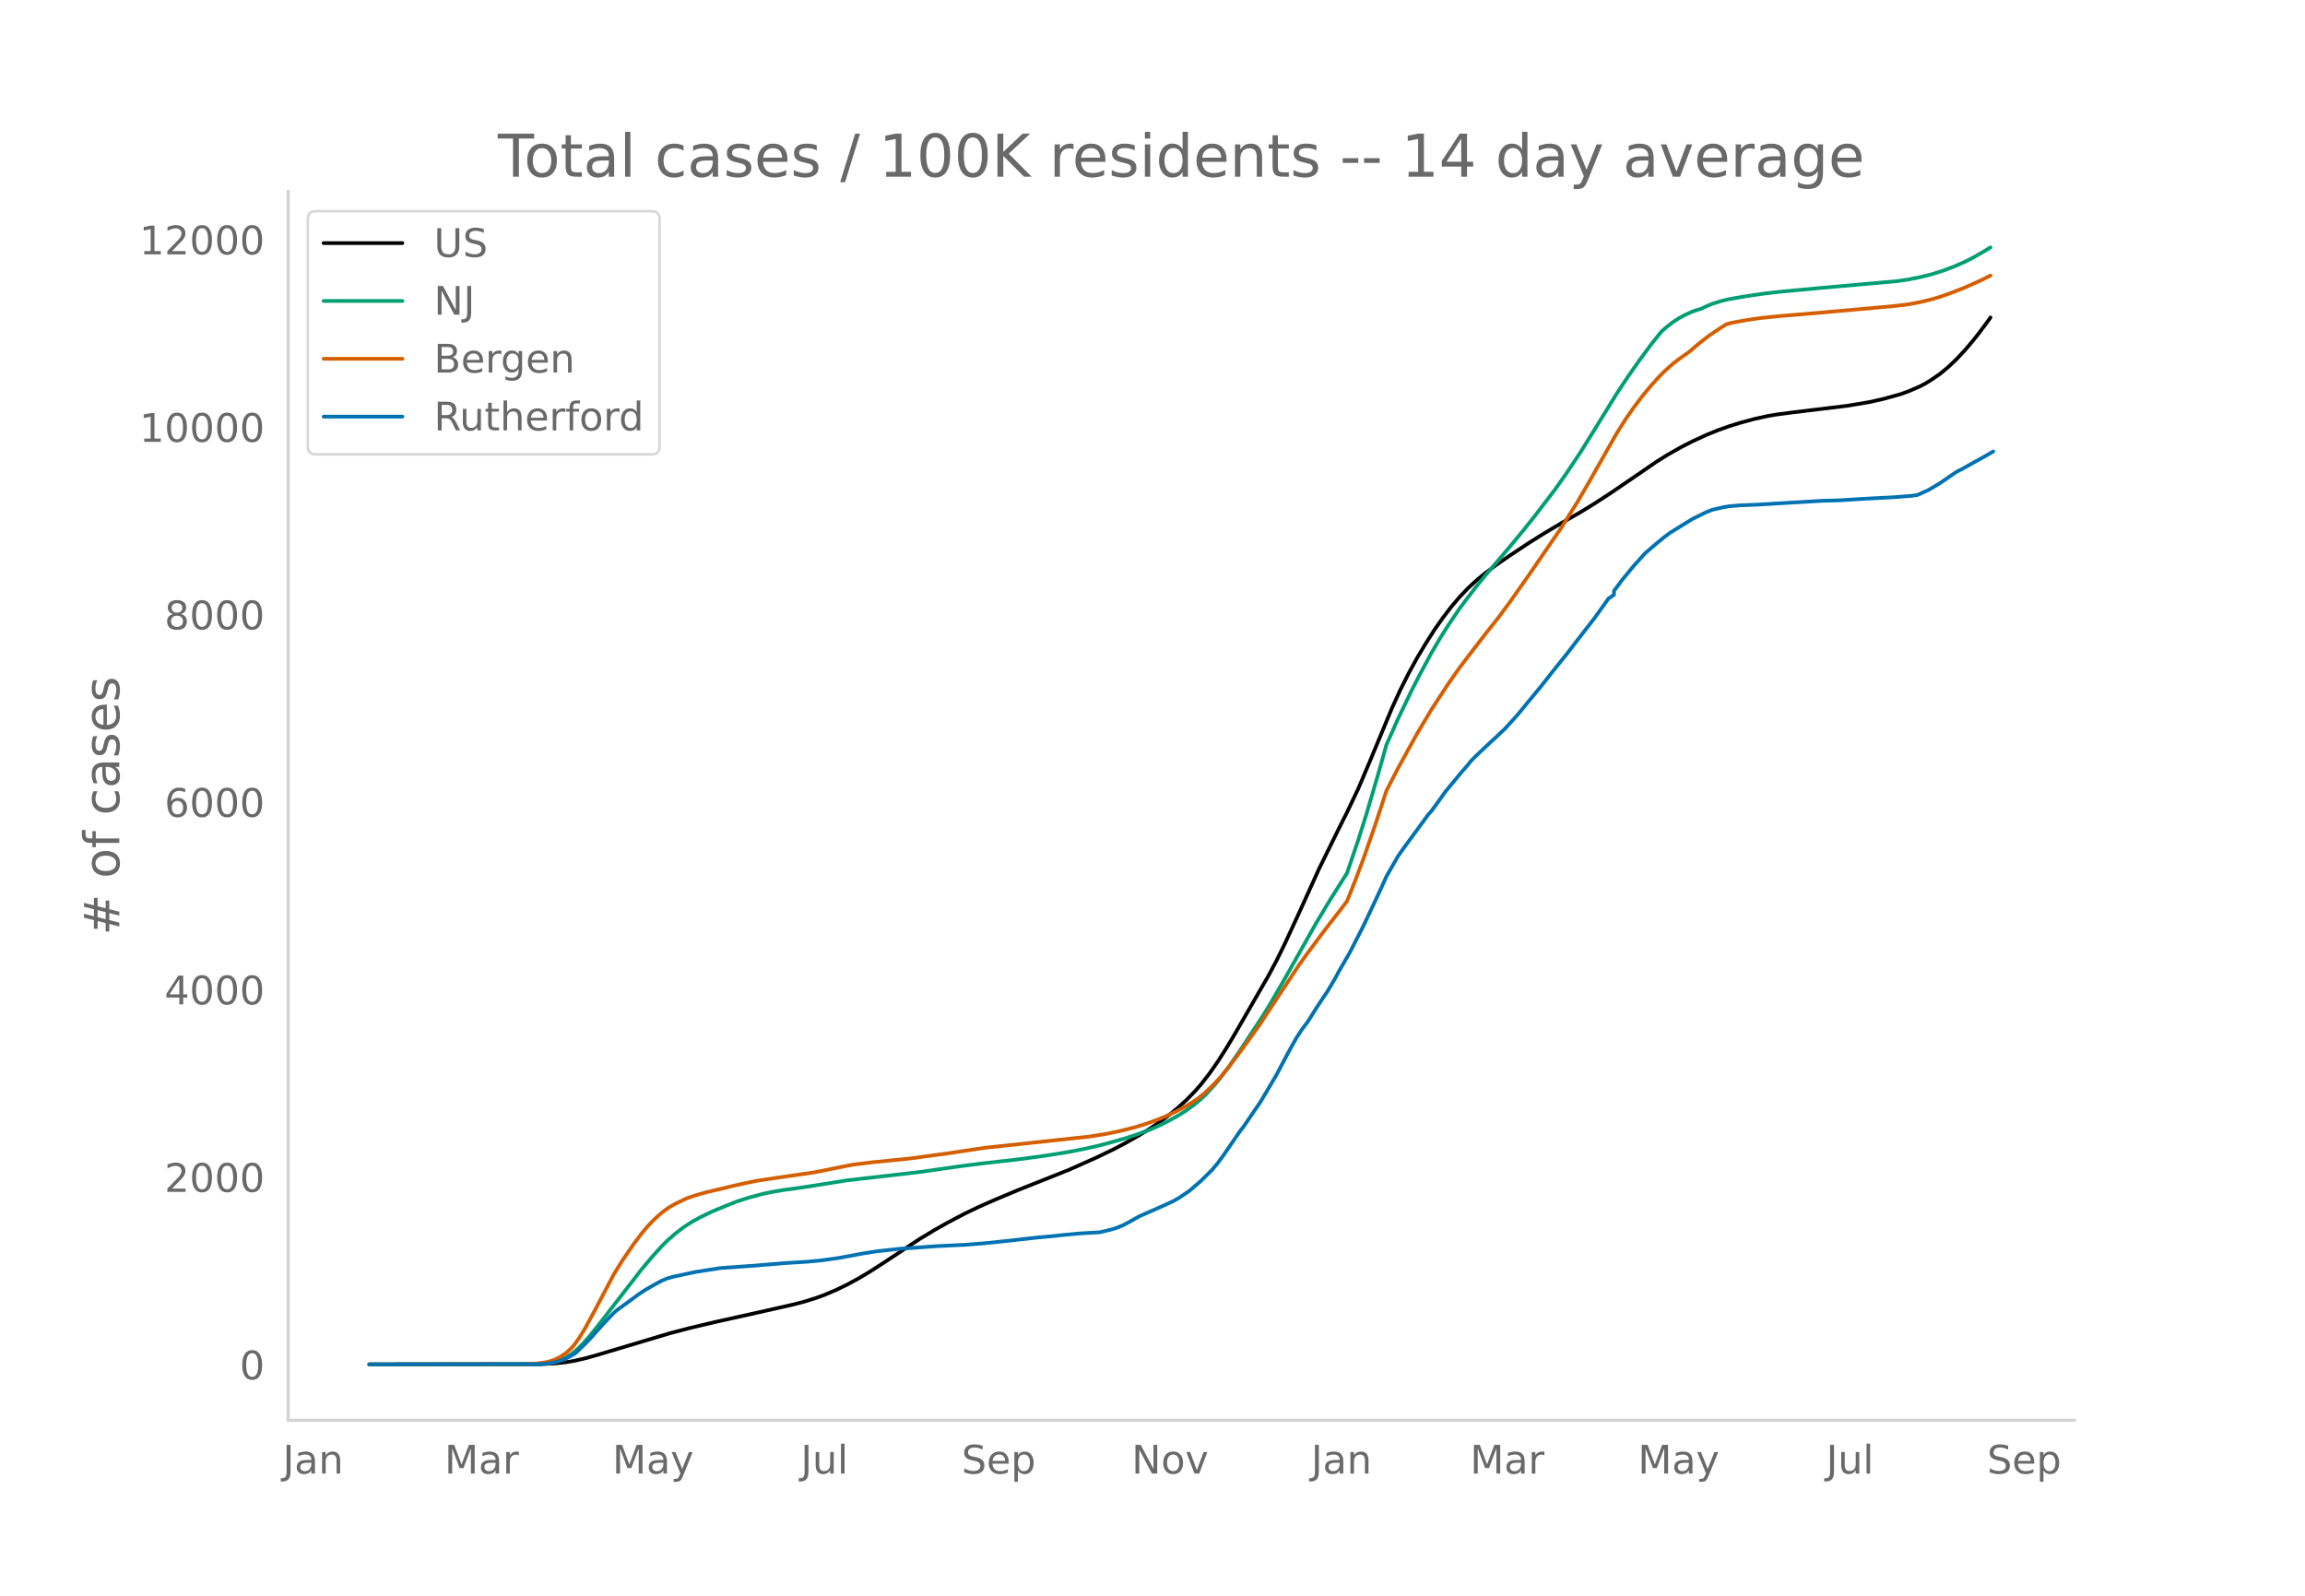
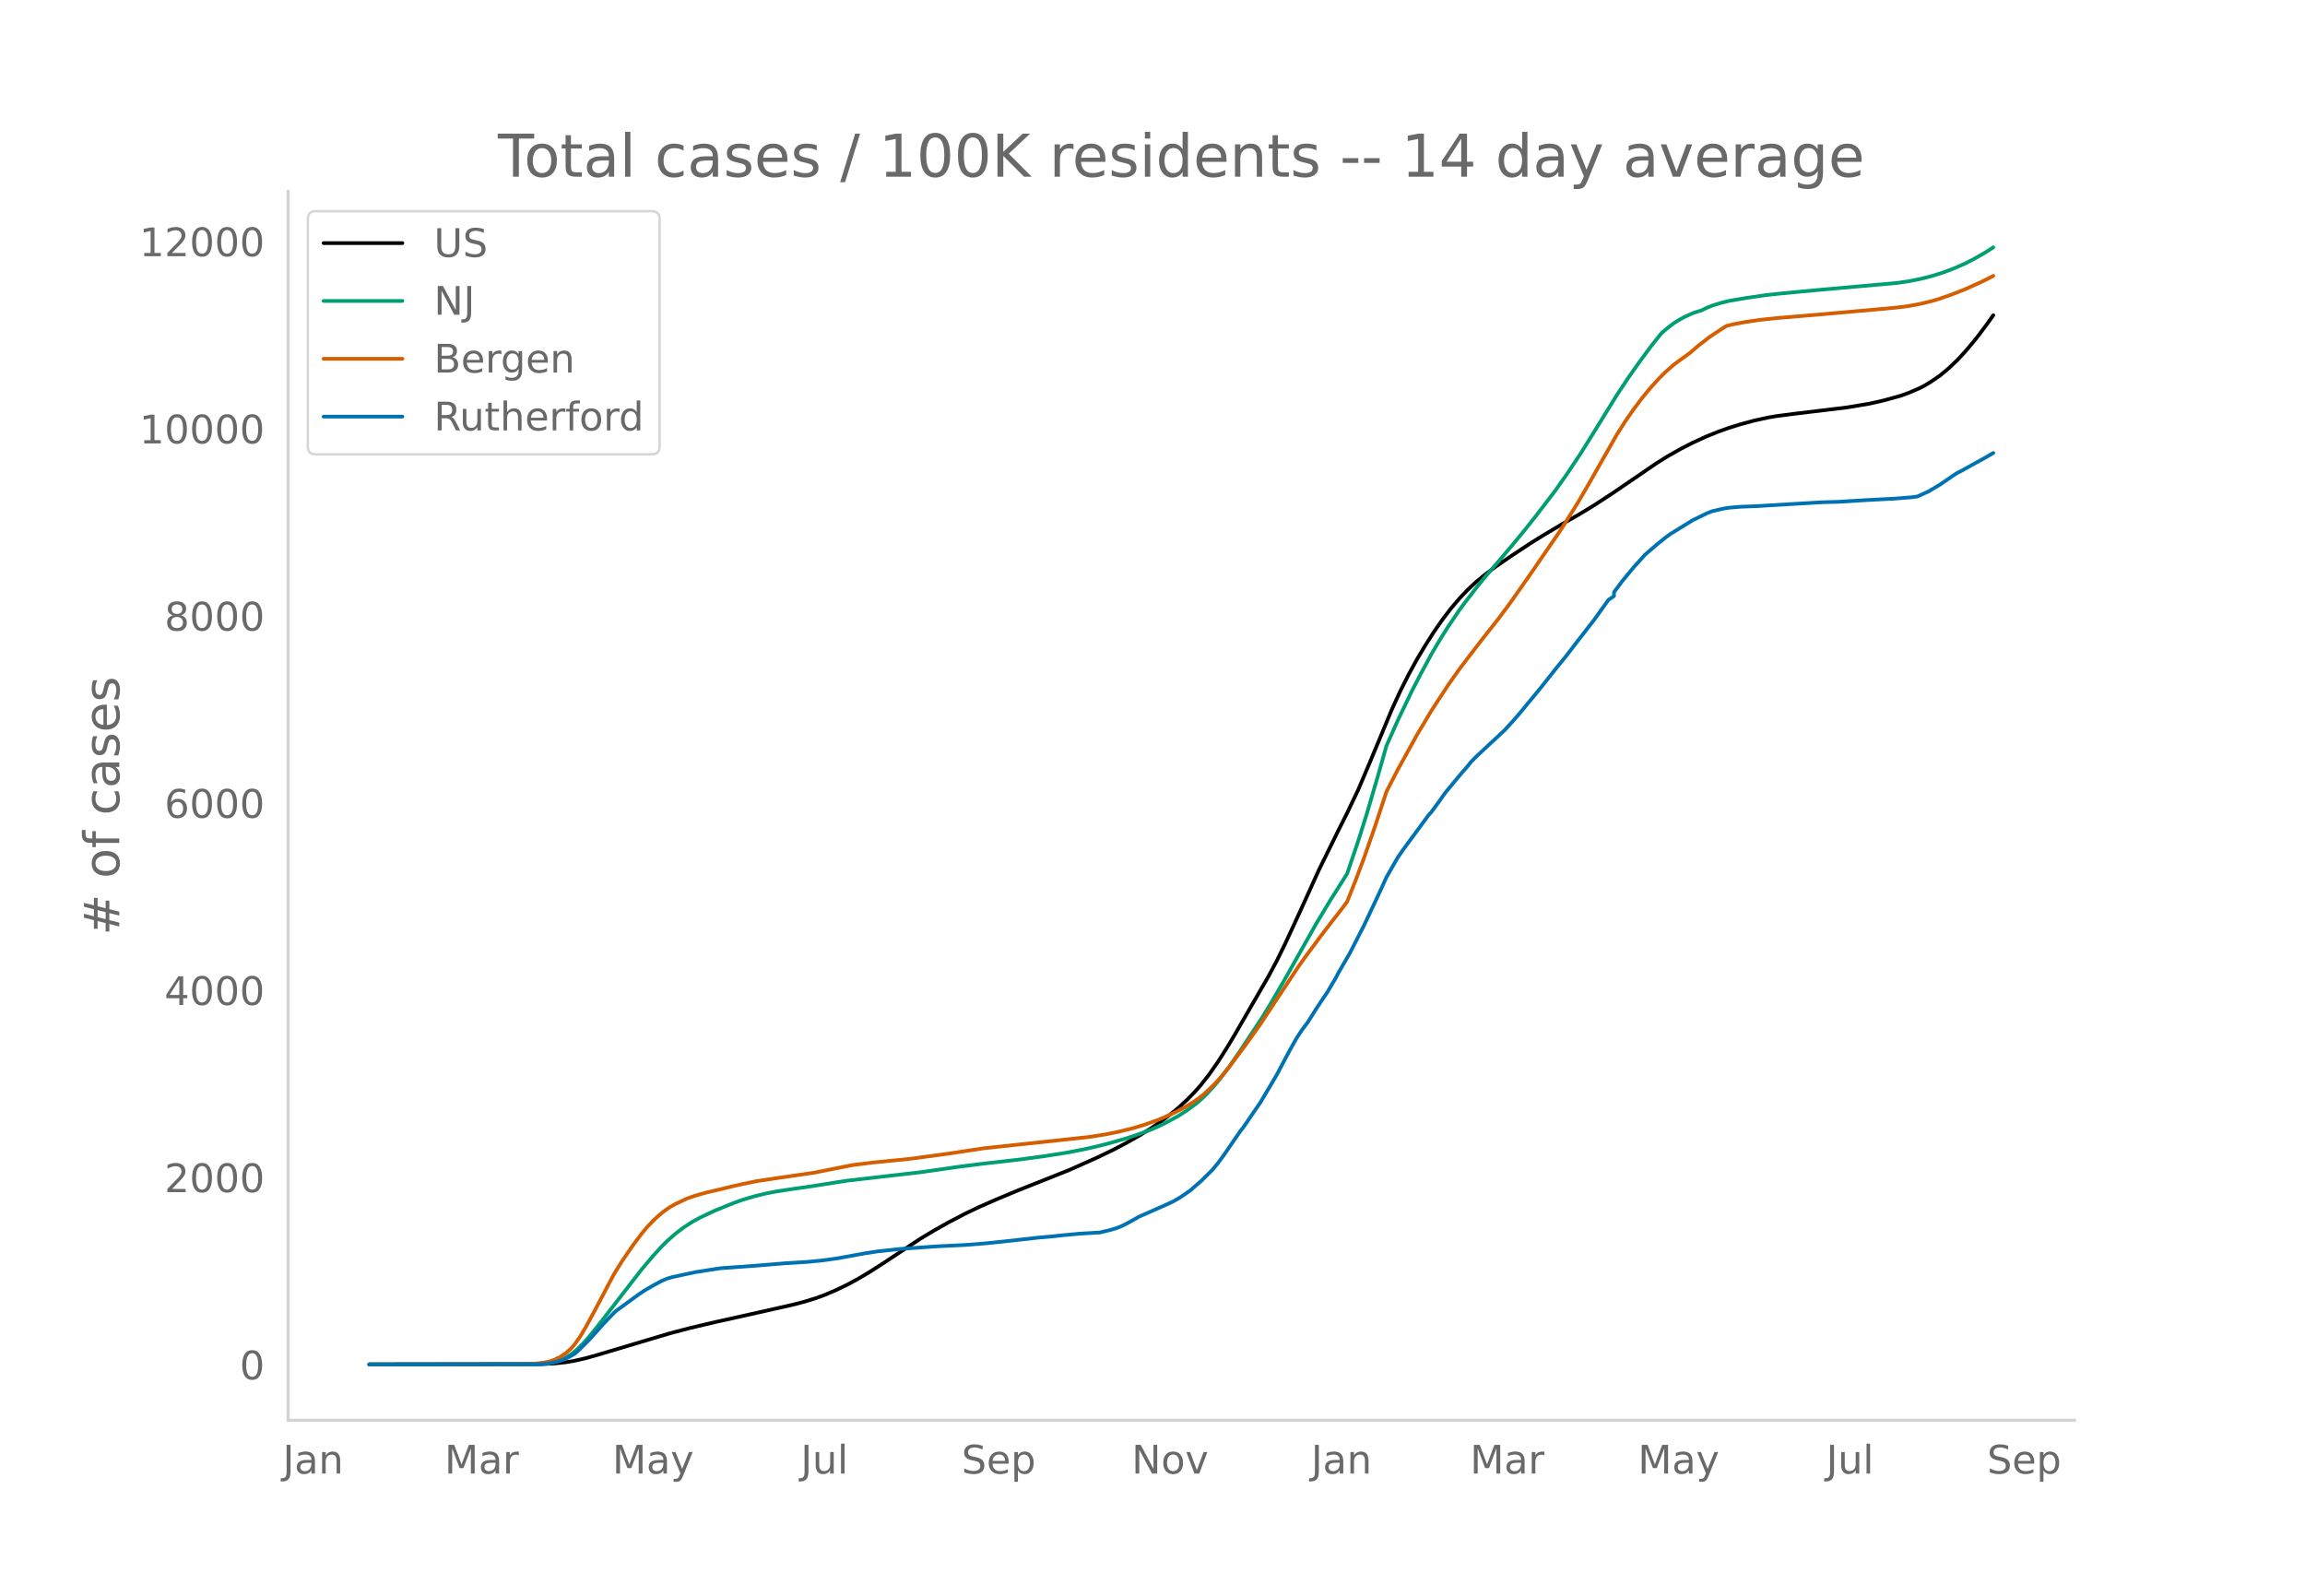
<svg xmlns="http://www.w3.org/2000/svg" xmlns:xlink="http://www.w3.org/1999/xlink" height="864" viewBox="0 0 936 648" width="1248">
  <defs>
    <style>*{stroke-linecap:butt;stroke-linejoin:round}</style>
  </defs>
  <g id="figure_1">
    <path d="M0 648h936V0H0z" style="fill:#fff" id="patch_1" />
    <g id="axes_1">
      <path d="M117 576.72h725.4V77.76H117z" style="fill:none" id="patch_2" />
-       <path clip-path="url(#p4512061732)" d="m149.973 554.04 69.596-.1 5.705-.288 4.563-.498 3.423-.58 4.564-1.047 4.564-1.281 29.664-8.86 7.986-2.103 10.268-2.434 17.114-3.806 14.832-3.35 4.564-1.2 4.564-1.425 3.423-1.248 4.563-1.946 4.564-2.198 4.564-2.468 4.563-2.716 5.705-3.666 14.832-9.81 5.705-3.441 5.704-3.218 6.846-3.592 5.704-2.736 6.846-3.01 9.127-3.823 20.537-8.174 11.41-5.09 6.845-3.307 4.564-2.4 5.704-3.221 4.564-2.839 4.564-3.137 3.422-2.587 3.423-2.817 3.423-3.149 3.423-3.521 2.281-2.613 3.423-4.387 3.423-4.898 3.423-5.374 3.423-5.71 13.69-23.733 3.423-6.413 3.423-6.987 5.705-12.348 7.986-17.636 7.987-16.242 3.423-6.806 4.563-9.598 4.564-10.762 9.127-21.975 3.423-7.447 3.423-6.794 3.423-6.234 3.422-5.704 3.423-5.384 3.423-4.9 3.423-4.487 3.423-4.04 3.422-3.606 3.423-3.167 3.423-2.823 4.564-3.425 5.704-3.93 7.987-5.29 5.704-3.564 7.987-4.745 6.845-3.913 5.705-3.492 6.845-4.459 9.128-6.222 9.127-6.261 4.564-2.868 5.705-3.224 4.563-2.332 5.705-2.615 4.564-1.844 4.563-1.63 4.564-1.415 5.705-1.545 5.704-1.246 3.423-.568 6.846-.897 21.677-2.623 9.128-1.533 5.704-1.292 6.846-1.894 3.423-1.244 4.563-1.982 2.282-1.22 2.282-1.42 3.423-2.348 3.422-2.844 3.423-3.254 3.423-3.671 3.423-4.058 2.282-2.9 3.422-4.602 1.141-1.593h0" style="fill:none;stroke:#000;stroke-linecap:round;stroke-width:1.5" id="line2d_1" />
-       <path clip-path="url(#p4512061732)" d="m149.973 554.04 67.314-.086 3.423-.186 2.282-.246 2.282-.478 2.282-.746 2.281-1.068 2.282-1.429 2.282-1.892 2.282-2.26 2.282-2.565 3.423-4.193 18.254-23.59 4.564-5.399 3.423-3.772 2.282-2.273 3.423-3.014 3.422-2.607 3.423-2.206 3.423-1.86 4.564-2.205 5.704-2.353 4.564-1.797 4.564-1.474 5.704-1.526 3.423-.736 4.564-.78 7.986-1.107 3.423-.522 14.832-2.363 29.664-3.402 15.973-2.296 9.127-1.154 14.832-1.686 10.269-1.384 9.127-1.432 6.846-1.308 5.704-1.28 4.564-1.175 6.846-1.948 4.563-1.48 5.705-2.122 3.423-1.494 3.422-1.698 4.564-2.513 3.423-2.206 3.423-2.517 2.281-1.928 2.282-2.165 3.423-3.762 2.282-2.781 3.423-4.559 4.563-6.62 9.128-13.841 3.423-5.634 5.704-9.833 12.55-22.282 5.705-9.484 6.846-10.841 4.563-13.464 3.423-10.867 4.564-15.556 3.423-12.126 4.563-10.272 5.705-11.9 3.423-6.633 4.563-8.485 3.423-5.833 3.423-5.432 4.564-6.752 2.281-3.075 4.564-5.92 3.423-4.255 5.705-6.626 5.704-6.754 4.564-5.542 4.564-5.746 7.986-10.46 4.564-6.47 5.704-8.548 5.705-9.174 9.127-14.808 4.564-6.896 4.564-6.515 4.563-6.19 3.423-4.325 1.141-1.36 2.282-1.96 2.282-1.763 2.282-1.486 2.282-1.259 3.422-1.55 2.282-.761 1.141-.307 2.282-1.125 2.282-.922 3.423-1.073 3.422-.844 6.846-1.159 7.986-1.171 6.846-.748 14.832-1.387 31.946-2.853 4.564-.688 4.563-.91 4.564-1.137 4.564-1.429 4.563-1.718 4.564-2.005 3.423-1.758 4.563-2.613 2.282-1.432h0" style="fill:none;stroke:#009e73;stroke-linecap:round;stroke-width:1.5" id="line2d_2" />
-       <path clip-path="url(#p4512061732)" d="m149.973 554.04 63.892-.08 3.422-.223 3.423-.413 2.282-.439 2.282-.782 2.282-1.15 2.281-1.53 2.282-2.09 1.141-1.32 2.282-3.246 2.282-3.817 3.423-6.305 7.986-15.147 3.423-5.544 4.564-6.644 3.422-4.541 2.282-2.75 2.282-2.382 2.282-2.146 2.282-1.86 2.282-1.573 2.282-1.287 4.563-2.168 3.423-1.198 4.564-1.287 5.704-1.322 4.564-1.123 4.564-1.03 5.704-1.174 7.987-1.2 14.832-2.148 15.973-3.173 7.986-.986 14.832-1.476 15.973-2.158 14.832-2.242 42.214-4.522 6.846-1.069 5.705-1.173 5.704-1.423 4.564-1.386 4.564-1.622 3.422-1.37 4.564-2.118 3.423-1.787 3.423-2.077 2.282-1.563 2.281-1.828 2.282-2.088 2.282-2.242 2.282-2.525 3.423-4.168 6.845-9.218 5.705-8.003 5.705-8.696 10.268-15.524 3.423-4.726 5.704-7.69 3.423-4.47 4.564-5.876 2.282-3.048 3.422-8.585 3.423-9.16 4.564-13.105 4.564-13.911 4.563-8.9 7.987-14.466 5.704-9.586 6.846-10.475 4.564-6.498 3.422-4.508 6.846-8.907 5.705-7.224 4.563-6.15 7.987-11.39 12.55-18.297 6.845-10.904 4.564-7.864 11.41-20.071 3.422-5.416 3.423-4.936 3.423-4.55 3.422-4.157 3.423-3.794 2.282-2.29 3.423-3.057 2.282-1.74 4.563-3.283 3.423-2.951 4.564-3.542 4.564-3.056 2.281-1.447 2.282-.586 5.705-1.063 5.705-.841 7.986-.824 14.832-1.237 14.832-1.32 10.268-.91 7.987-.752 4.564-.593 4.563-.856 4.564-1.098 3.423-1.024 4.563-1.605 5.705-2.229 6.846-3.104 3.422-1.728h0" style="fill:none;stroke:#d55e00;stroke-linecap:round;stroke-width:1.5" id="line2d_3" />
-       <path clip-path="url(#p4512061732)" d="m149.973 554.04 68.455-.09 3.423-.177 2.282-.357 2.282-.52 2.282-.698 2.281-1.115 2.282-1.307 1.141-.936 3.423-3.373 2.282-2.377 4.563-5.14 4.564-4.814 1.141-1.01 9.128-6.656 2.281-1.516 3.423-2.005 3.423-1.843 2.282-.965 2.282-.654 9.127-1.976 10.268-1.59 13.691-.98 12.55-1.04 9.128-.565 5.705-.55 6.845-.95 10.268-1.902 5.705-.877 9.128-.98 14.832-1.055 11.409-.55 7.986-.624 7.987-.832 13.69-1.53 5.705-.505 4.564-.49 6.846-.64 7.986-.46 4.564-1.1 2.282-.712 2.282-.907 2.281-1.173 4.564-2.57 10.268-4.532 3.423-1.575 2.282-1.293 2.282-1.5 2.282-1.575 4.563-3.952 4.564-4.517 2.282-2.748 2.282-3.105 6.845-9.97 1.141-1.41 4.564-6.701 2.282-3.299 3.423-5.75 3.422-5.808 4.564-8.662 3.423-6.15 2.282-3.463 2.282-3.03 3.422-5.438 2.282-3.492 2.282-3.357 3.423-5.81 1.14-2.198 4.564-7.874 5.705-11.173 4.564-9.687 2.282-4.903 2.282-5.051 4.563-7.993 2.282-3.298 10.268-13.996 1.141-1.263 3.423-4.68 2.282-3.238 6.845-8.246 2.282-2.585 1.141-1.5 2.282-2.304 5.705-5.363 2.282-2.065 2.281-2.184 1.141-1.04 3.423-3.744 2.282-2.6 9.127-11.084 3.423-4.338 3.423-4.323 3.423-4.205 4.563-5.958 6.846-8.81 5.705-7.993 2.281-1.575v-1.59l3.423-4.575 4.564-5.542 4.564-5.066 4.563-3.952 3.423-2.793 2.282-1.694 9.127-5.631 5.705-2.793 2.282-.892 4.563-1.054 2.282-.357 4.564-.386 6.846-.268 12.55-.757 13.69-.803 6.846-.193 11.41-.698 3.422-.178 7.987-.416 6.845-.55 2.282-.327 4.564-2.08 4.564-2.719 5.704-3.922 1.141-.743 2.282-1.159 3.423-1.931 5.704-3.15 3.423-1.976h0" style="fill:none;stroke:#0072b2;stroke-linecap:round;stroke-width:1.5" id="line2d_4" />
+       <path clip-path="url(#pabc400eb26)" d="m149.973 554.04 69.596-.1 5.705-.287 4.563-.498 3.423-.578 4.564-1.046 4.564-1.279 29.664-8.844 7.986-2.1 10.268-2.43 17.114-3.8 14.832-3.345 4.564-1.197 4.564-1.423 3.423-1.246 4.563-1.942 4.564-2.195 4.564-2.464 4.563-2.711 5.705-3.66 14.832-9.793 5.705-3.436 5.704-3.213 6.846-3.586 5.704-2.73 6.846-3.007 9.127-3.816 20.537-8.16 11.41-5.082 6.845-3.3 4.564-2.398 5.704-3.215 4.564-2.833 4.564-3.133 3.422-2.582 3.423-2.812 3.423-3.144 3.423-3.516 2.281-2.608 3.423-4.38 3.423-4.89 3.423-5.364 3.423-5.701 13.69-23.694 3.423-6.402 3.423-6.975 5.705-12.327 7.986-17.607 7.987-16.215 3.423-6.794 4.563-9.582 4.564-10.744 9.127-21.939 3.423-7.434 3.423-6.783 3.423-6.223 3.422-5.695 3.423-5.374 3.423-4.892 3.423-4.48 3.423-4.033 3.422-3.6 3.423-3.162 3.423-2.818 4.564-3.42 5.704-3.924 7.987-5.28 5.704-3.559 7.987-4.736 6.845-3.907 5.705-3.486 6.845-4.451 9.128-6.212 9.127-6.251 4.564-2.862 5.705-3.22 4.563-2.327 5.705-2.611 4.564-1.841 4.563-1.628 4.564-1.411 5.705-1.543 5.704-1.244 3.423-.567 6.846-.896 21.677-2.619 9.128-1.53 5.704-1.29 6.846-1.89 3.423-1.243 4.563-1.978 2.282-1.218 2.282-1.418 3.423-2.344 3.422-2.84 3.423-3.248 3.423-3.664 3.423-4.052 2.282-2.895 3.422-4.594 2.282-3.217h0" style="fill:none;stroke:#000;stroke-linecap:round;stroke-width:1.5" id="line2d_1" />
+       <path clip-path="url(#pabc400eb26)" d="m149.973 554.04 67.314-.086 3.423-.186 2.282-.245 2.282-.478 2.282-.744 2.281-1.066 2.282-1.427 2.282-1.888 2.282-2.257 2.282-2.56 3.423-4.186 18.254-23.552 4.564-5.39 3.423-3.765 2.282-2.269 3.423-3.01 3.422-2.601 3.423-2.203 3.423-1.856 5.704-2.692 7.987-3.222 3.423-1.208 4.563-1.349 4.564-1.136 4.564-.879 5.704-.869 9.128-1.312 13.69-2.172 29.665-3.397 15.973-2.291 9.127-1.152 14.832-1.684 10.269-1.382 9.127-1.43 6.846-1.305 5.704-1.278 4.564-1.173 6.846-1.944 4.563-1.477 5.705-2.12 3.423-1.491 3.422-1.695 4.564-2.509 3.423-2.202 3.423-2.514 2.281-1.924 2.282-2.161 3.423-3.756 2.282-2.777 3.423-4.55 4.563-6.61 9.128-13.818 3.423-5.624 5.704-9.817 12.55-22.245 5.705-9.468 6.846-10.823 4.563-13.441 3.423-10.848 4.564-15.531 3.423-12.105 4.563-10.255 5.705-11.88 3.423-6.623 4.563-8.47 3.423-5.823 3.423-5.423 4.564-6.741 2.281-3.07 4.564-5.91 3.423-4.248 5.705-6.615 5.704-6.743 4.564-5.532 4.564-5.737 7.986-10.442 4.564-6.46 5.704-8.534 5.705-9.158 9.127-14.783 4.564-6.885 4.564-6.504 4.563-6.18 3.423-4.317 1.141-1.357 2.282-1.957 2.282-1.76 2.282-1.484 2.282-1.257 3.422-1.548 2.282-.76 1.141-.305 2.282-1.124 2.282-.92 3.423-1.072 3.422-.842 6.846-1.157 7.986-1.17 6.846-.746 14.832-1.384 31.946-2.849 4.564-.687 4.563-.907 4.564-1.136 4.564-1.427 4.563-1.715 4.564-2.001 3.423-1.755 4.563-2.61 3.423-2.187h0" style="fill:none;stroke:#009e73;stroke-linecap:round;stroke-width:1.5" id="line2d_2" />
+       <path clip-path="url(#pabc400eb26)" d="m149.973 554.04 63.892-.08 3.422-.223 3.423-.412 2.282-.438 2.282-.78 2.282-1.149 2.281-1.528 2.282-2.086 1.141-1.317 2.282-3.24 2.282-3.811 3.423-6.295 7.986-15.122 3.423-5.535 4.564-6.632 3.422-4.534 2.282-2.745 2.282-2.378 2.282-2.143 2.282-1.856 2.282-1.571 2.282-1.285 4.563-2.164 3.423-1.196 4.564-1.285 5.704-1.32 4.564-1.121 4.564-1.028 5.704-1.172 7.987-1.198 14.832-2.145 15.973-3.168 7.986-.984 14.832-1.473 15.973-2.155 14.832-2.238 42.214-4.514 6.846-1.067 5.705-1.171 5.704-1.421 4.564-1.384 4.564-1.619 3.422-1.369 4.564-2.113 3.423-1.784 3.423-2.074 2.282-1.56 2.281-1.825 2.282-2.084 2.282-2.239 2.282-2.52 3.423-4.162 6.845-9.203 5.705-7.99 5.705-8.681 10.268-15.498 3.423-4.718 5.704-7.676 3.423-4.463 4.564-5.867 2.282-3.043 3.422-8.57 3.423-9.144 4.564-13.084 4.564-13.888 4.563-8.884 7.987-14.443 5.704-9.57 6.846-10.457 4.564-6.487 3.422-4.5 6.846-8.893 5.705-7.211 4.563-6.14 7.987-11.372 12.55-18.266 6.845-10.886 4.564-7.85 11.41-20.038 3.422-5.407 3.423-4.928 3.423-4.541 3.422-4.151 3.423-3.788 2.282-2.286 3.423-3.052 2.282-1.737 4.563-3.277 3.423-2.947 4.564-3.536 4.564-3.05 2.281-1.445 2.282-.585 5.705-1.061 5.705-.84 7.986-.822 14.832-1.236 14.832-1.318 10.268-.908 7.987-.75 4.564-.592 4.563-.855 4.564-1.096 3.423-1.022 4.563-1.603 5.705-2.225 6.846-3.099 3.422-1.725 1.141-.624h0" style="fill:none;stroke:#d55e00;stroke-linecap:round;stroke-width:1.5" id="line2d_3" />
+       <path clip-path="url(#pabc400eb26)" d="m149.973 554.04 68.455-.089 3.423-.178 2.282-.356 2.282-.52 2.282-.696 2.281-1.113 2.282-1.305 1.141-.934 3.423-3.367 2.282-2.373 4.563-5.132 4.564-4.806 1.141-1.009 9.128-6.644 2.281-1.513 3.423-2.003 3.423-1.839 2.282-.964 2.282-.653 9.127-1.972 10.268-1.587 13.691-.98 12.55-1.038 9.128-.563 5.705-.549 6.845-.95 10.268-1.898 5.705-.875 9.128-.979 14.832-1.053 11.409-.549 7.986-.623 7.987-.83 13.69-1.528 5.705-.504 4.564-.49 6.846-.637 7.986-.46 4.564-1.098 2.282-.712 2.282-.905 2.281-1.171 4.564-2.566 10.268-4.524 3.423-1.572 2.282-1.29 2.282-1.499 2.282-1.572 4.563-3.945 4.564-4.51 2.282-2.743 2.282-3.1 6.845-9.953 1.141-1.409 4.564-6.69 2.282-3.292 3.423-5.74 3.422-5.8 4.564-8.647 3.423-6.14 2.282-3.456 2.282-3.026 3.422-5.428 2.282-3.486 2.282-3.352 3.423-5.8 1.14-2.195 4.564-7.86 5.705-11.155 4.564-9.67 2.282-4.895 2.282-5.043 4.563-7.98 2.282-3.292 10.268-13.972 1.141-1.261 3.423-4.672 2.282-3.234 6.845-8.232 2.282-2.58 1.141-1.499 2.282-2.299 5.705-5.354 2.282-2.062 2.281-2.18 1.141-1.038 3.423-3.738 2.282-2.596 9.127-11.064 3.423-4.331 3.423-4.317 3.423-4.197 4.563-5.948 6.846-8.795 5.705-7.98 2.281-1.572v-1.587l3.423-4.569 4.564-5.532 4.564-5.058 4.563-3.945 3.423-2.789 2.282-1.69 9.127-5.622 5.705-2.789 2.282-.89 4.563-1.053 2.282-.356 4.564-.385 6.846-.267 12.55-.757 13.69-.8 6.846-.193 11.41-.698 3.422-.178 7.987-.415 6.845-.549 2.282-.326 4.564-2.076 4.564-2.715 5.704-3.916 1.141-.741 2.282-1.157 3.423-1.928 5.704-3.145 3.423-1.972h0" style="fill:none;stroke:#0072b2;stroke-linecap:round;stroke-width:1.5" id="line2d_4" />
      <path d="M117 576.72V77.76" style="fill:none;stroke:#d3d3d3;stroke-linecap:square;stroke-linejoin:miter;stroke-width:1.25" id="patch_3" />
      <path d="M117 576.72h725.4" style="fill:none;stroke:#d3d3d3;stroke-linecap:square;stroke-linejoin:miter;stroke-width:1.25" id="patch_4" />
      <g id="matplotlib.axis_1">
        <g id="xtick_1">
          <g style="fill:#696969" transform="matrix(.16 0 0 -.16 114.822 598.378)" id="text_1">
            <defs>
              <path d="M9.813 72.906h9.859V5.078q0-13.187-5-19.14-5-5.954-16.094-5.954h-3.75v8.297h3.078q6.531 0 9.219 3.672Q9.813-4.39 9.813 5.078z" id="DejaVuSans-74" />
              <path d="M34.281 27.484q-10.89 0-15.093-2.484-4.204-2.484-4.204-8.5 0-4.781 3.157-7.594 3.156-2.797 8.562-2.797 7.485 0 12 5.297 4.516 5.297 4.516 14.078v2zm17.922 3.72V0H43.22v8.297Q40.14 3.328 35.547.953q-4.594-2.375-11.234-2.375-8.391 0-13.36 4.719Q6 8.016 6 15.922q0 9.219 6.172 13.906 6.187 4.688 18.437 4.688h12.61v.89q0 6.203-4.078 9.594-4.078 3.39-11.453 3.39-4.688 0-9.141-1.124-4.438-1.125-8.531-3.375v8.312q4.921 1.906 9.562 2.844 4.64.953 9.031.953 11.875 0 17.735-6.156 5.86-6.14 5.86-18.64z" id="DejaVuSans-97" />
              <path d="M54.89 33.016V0h-8.984v32.719q0 7.765-3.031 11.61-3.031 3.858-9.078 3.858-7.281 0-11.484-4.64-4.204-4.625-4.204-12.64V0H9.08v54.688h9.03v-8.5q3.235 4.937 7.594 7.374Q30.078 56 35.797 56q9.422 0 14.25-5.828 4.844-5.828 4.844-17.156z" id="DejaVuSans-110" />
            </defs>
            <use xlink:href="#DejaVuSans-74" />
            <use x="29.492" xlink:href="#DejaVuSans-97" />
            <use x="90.771" xlink:href="#DejaVuSans-110" />
          </g>
        </g>
        <g id="xtick_2">
          <g style="fill:#696969" transform="matrix(.16 0 0 -.16 180.516 598.378)" id="text_2">
            <defs>
              <path d="M9.813 72.906h14.703l18.593-49.61 18.703 49.61h14.704V0H66.89v64.016l-18.797-50h-9.907l-18.796 50V0H9.813z" id="DejaVuSans-77" />
              <path d="M41.11 46.297q-1.516.875-3.297 1.281Q36.03 48 33.89 48q-7.625 0-11.703-4.953-4.079-4.953-4.079-14.234V0H9.08v54.688h9.03v-8.5q2.844 4.984 7.375 7.39Q30.031 56 36.531 56q.922 0 2.047-.125 1.125-.11 2.484-.36z" id="DejaVuSans-114" />
            </defs>
            <use xlink:href="#DejaVuSans-77" />
            <use x="86.279" xlink:href="#DejaVuSans-97" />
            <use x="147.559" xlink:href="#DejaVuSans-114" />
          </g>
        </g>
        <g id="xtick_3">
          <g style="fill:#696969" transform="matrix(.16 0 0 -.16 248.666 598.378)" id="text_3">
            <defs>
              <path d="M32.172-5.078q-3.797-9.766-7.422-12.735-3.61-2.984-9.656-2.984H7.906v7.516h5.282q3.703 0 5.75 1.765Q21-9.766 23.483-3.219l1.61 4.094-22.11 53.813H12.5l17.094-42.766 17.093 42.766h9.516z" id="DejaVuSans-121" />
            </defs>
            <use xlink:href="#DejaVuSans-77" />
            <use x="86.279" xlink:href="#DejaVuSans-97" />
            <use x="147.559" xlink:href="#DejaVuSans-121" />
          </g>
        </g>
        <g id="xtick_4">
          <g style="fill:#696969" transform="matrix(.16 0 0 -.16 325.15 598.378)" id="text_4">
            <defs>
              <path d="M8.5 21.578v33.11h8.984V21.922q0-7.766 3.016-11.656 3.031-3.875 9.094-3.875 7.265 0 11.484 4.64 4.234 4.64 4.234 12.656v31h8.985V0h-8.984v8.406Q42.047 3.422 37.718 1q-4.313-2.422-10.032-2.422-9.421 0-14.312 5.86Q8.5 10.296 8.5 21.578zM31.11 56z" id="DejaVuSans-117" />
              <path d="M9.422 75.984h8.984V0H9.422z" id="DejaVuSans-108" />
            </defs>
            <use xlink:href="#DejaVuSans-74" />
            <use x="29.492" xlink:href="#DejaVuSans-117" />
            <use x="92.871" xlink:href="#DejaVuSans-108" />
          </g>
        </g>
        <g id="xtick_5">
          <g style="fill:#696969" transform="matrix(.16 0 0 -.16 390.46 598.378)" id="text_5">
            <defs>
              <path d="M53.516 70.516V60.89q-5.61 2.687-10.594 4-4.984 1.328-9.625 1.328-8.047 0-12.422-3.125t-4.375-8.89q0-4.845 2.906-7.313 2.907-2.453 11.016-3.97l5.953-1.218q11.031-2.11 16.281-7.406 5.25-5.297 5.25-14.172 0-10.61-7.11-16.078-7.093-5.469-20.812-5.469-5.172 0-11.015 1.172Q13.14.922 6.89 3.219v10.156q6-3.36 11.765-5.078 5.766-1.703 11.328-1.703 8.438 0 13.032 3.312 4.593 3.328 4.593 9.485 0 5.359-3.297 8.39-3.296 3.032-10.812 4.547L27.484 33.5q-11.03 2.188-15.968 6.875-4.922 4.688-4.922 13.047 0 9.672 6.812 15.234 6.813 5.563 18.766 5.563 5.14 0 10.453-.938 5.328-.922 10.89-2.765z" id="DejaVuSans-83" />
              <path d="M56.203 29.594v-4.39H14.891q.593-9.282 5.593-14.142 5-4.859 13.938-4.859 5.172 0 10.031 1.266 4.86 1.265 9.656 3.812v-8.5Q49.266.734 44.187-.344 39.11-1.422 33.892-1.422q-13.094 0-20.735 7.61-7.64 7.625-7.64 20.625 0 13.421 7.25 21.296Q20.016 56 32.328 56q11.031 0 17.453-7.11 6.422-7.093 6.422-19.296zm-8.984 2.64q-.094 7.36-4.125 11.75-4.032 4.407-10.672 4.407-7.516 0-12.031-4.25-4.516-4.25-5.203-11.97z" id="DejaVuSans-101" />
              <path d="M18.11 8.203v-29H9.077v75.484h9.031v-8.296q2.844 4.875 7.157 7.234Q29.594 56 35.594 56q9.968 0 16.187-7.906 6.235-7.907 6.235-20.797T51.78 6.484q-6.218-7.906-16.187-7.906-6 0-10.328 2.375-4.313 2.375-7.157 7.25zm30.578 19.094q0 9.906-4.079 15.547-4.078 5.64-11.203 5.64-7.14 0-11.218-5.64-4.079-5.64-4.079-15.547 0-9.906 4.078-15.547 4.079-5.64 11.22-5.64 7.124 0 11.202 5.64t4.078 15.547z" id="DejaVuSans-112" />
            </defs>
            <use xlink:href="#DejaVuSans-83" />
            <use x="63.477" xlink:href="#DejaVuSans-101" />
            <use x="125" xlink:href="#DejaVuSans-112" />
          </g>
        </g>
        <g id="xtick_6">
          <g style="fill:#696969" transform="matrix(.16 0 0 -.16 459.521 598.378)" id="text_6">
            <defs>
              <path d="M9.813 72.906h13.28l32.329-60.984v60.984h9.562V0h-13.28L19.39 60.984V0H9.813z" id="DejaVuSans-78" />
              <path d="M30.61 48.39q-7.22 0-11.422-5.64-4.204-5.64-4.204-15.453 0-9.813 4.172-15.453 4.188-5.64 11.453-5.64 7.188 0 11.375 5.655 4.203 5.672 4.203 15.438 0 9.719-4.203 15.406-4.187 5.688-11.375 5.688zm0 7.61q11.718 0 18.406-7.625 6.703-7.61 6.703-21.078 0-13.422-6.703-21.078-6.688-7.64-18.407-7.64-11.765 0-18.437 7.64-6.656 7.656-6.656 21.078 0 13.469 6.656 21.078Q18.844 56 30.609 56z" id="DejaVuSans-111" />
              <path d="M2.984 54.688H12.5L29.594 8.797l17.093 45.89h9.516L35.687 0H23.485z" id="DejaVuSans-118" />
            </defs>
            <use xlink:href="#DejaVuSans-78" />
            <use x="74.805" xlink:href="#DejaVuSans-111" />
            <use x="135.986" xlink:href="#DejaVuSans-118" />
          </g>
        </g>
        <g id="xtick_7">
          <g style="fill:#696969" transform="matrix(.16 0 0 -.16 532.4 598.378)" id="text_7">
            <use xlink:href="#DejaVuSans-74" />
            <use x="29.492" xlink:href="#DejaVuSans-97" />
            <use x="90.771" xlink:href="#DejaVuSans-110" />
          </g>
        </g>
        <g id="xtick_8">
          <g style="fill:#696969" transform="matrix(.16 0 0 -.16 596.954 598.378)" id="text_8">
            <use xlink:href="#DejaVuSans-77" />
            <use x="86.279" xlink:href="#DejaVuSans-97" />
            <use x="147.559" xlink:href="#DejaVuSans-114" />
          </g>
        </g>
        <g id="xtick_9">
          <g style="fill:#696969" transform="matrix(.16 0 0 -.16 665.104 598.378)" id="text_9">
            <use xlink:href="#DejaVuSans-77" />
            <use x="86.279" xlink:href="#DejaVuSans-97" />
            <use x="147.559" xlink:href="#DejaVuSans-121" />
          </g>
        </g>
        <g id="xtick_10">
          <g style="fill:#696969" transform="matrix(.16 0 0 -.16 741.588 598.378)" id="text_10">
            <use xlink:href="#DejaVuSans-74" />
            <use x="29.492" xlink:href="#DejaVuSans-117" />
            <use x="92.871" xlink:href="#DejaVuSans-108" />
          </g>
        </g>
        <g id="xtick_11">
          <g style="fill:#696969" transform="matrix(.16 0 0 -.16 806.897 598.378)" id="text_11">
            <use xlink:href="#DejaVuSans-83" />
            <use x="63.477" xlink:href="#DejaVuSans-101" />
            <use x="125" xlink:href="#DejaVuSans-112" />
          </g>
        </g>
      </g>
      <g id="matplotlib.axis_2">
        <g id="ytick_1">
          <g style="fill:#696969" transform="matrix(.16 0 0 -.16 97.32 560.119)" id="text_12">
            <defs>
              <path d="M31.781 66.406q-7.61 0-11.453-7.5Q16.5 51.422 16.5 36.375q0-14.984 3.828-22.484 3.844-7.5 11.453-7.5 7.672 0 11.5 7.5 3.844 7.5 3.844 22.484 0 15.047-3.844 22.531-3.828 7.5-11.5 7.5zm0 7.813q12.266 0 18.735-9.703 6.468-9.688 6.468-28.141 0-18.406-6.468-28.11-6.47-9.687-18.735-9.687-12.25 0-18.718 9.688-6.47 9.703-6.47 28.109 0 18.453 6.47 28.14Q19.53 74.22 31.78 74.22z" id="DejaVuSans-48" />
            </defs>
            <use xlink:href="#DejaVuSans-48" />
          </g>
        </g>
        <g id="ytick_2">
-           <g style="fill:#696969" transform="matrix(.16 0 0 -.16 66.78 483.979)" id="text_13">
+           <g style="fill:#696969" transform="matrix(.16 0 0 -.16 66.78 484.106)" id="text_13">
            <defs>
              <path d="M19.188 8.297h34.421V0H7.33v8.297q5.609 5.812 15.296 15.594 9.703 9.797 12.188 12.64 4.734 5.313 6.609 9 1.89 3.688 1.89 7.25 0 5.813-4.078 9.469-4.078 3.672-10.625 3.672-4.64 0-9.797-1.61-5.14-1.609-11-4.89v9.969Q13.767 71.78 18.938 73q5.188 1.219 9.485 1.219 11.328 0 18.062-5.672 6.735-5.656 6.735-15.125 0-4.5-1.688-8.531-1.672-4.016-6.125-9.485-1.218-1.422-7.765-8.187-6.532-6.766-18.453-18.922z" id="DejaVuSans-50" />
            </defs>
            <use xlink:href="#DejaVuSans-50" />
            <use x="63.623" xlink:href="#DejaVuSans-48" />
            <use x="127.246" xlink:href="#DejaVuSans-48" />
            <use x="190.869" xlink:href="#DejaVuSans-48" />
          </g>
        </g>
        <g id="ytick_3">
-           <g style="fill:#696969" transform="matrix(.16 0 0 -.16 66.78 407.838)" id="text_14">
+           <g style="fill:#696969" transform="matrix(.16 0 0 -.16 66.78 408.093)" id="text_14">
            <defs>
              <path d="M37.797 64.313 12.89 25.39h24.906zm-2.594 8.593H47.61V25.391h10.407v-8.203H47.609V0h-9.812v17.188H4.89v9.515z" id="DejaVuSans-52" />
            </defs>
            <use xlink:href="#DejaVuSans-52" />
            <use x="63.623" xlink:href="#DejaVuSans-48" />
            <use x="127.246" xlink:href="#DejaVuSans-48" />
            <use x="190.869" xlink:href="#DejaVuSans-48" />
          </g>
        </g>
        <g id="ytick_4">
-           <g style="fill:#696969" transform="matrix(.16 0 0 -.16 66.78 331.698)" id="text_15">
+           <g style="fill:#696969" transform="matrix(.16 0 0 -.16 66.78 332.08)" id="text_15">
            <defs>
              <path d="M33.016 40.375q-6.641 0-10.532-4.547-3.875-4.531-3.875-12.437 0-7.86 3.875-12.438 3.891-4.562 10.532-4.562 6.64 0 10.515 4.562 3.875 4.578 3.875 12.438 0 7.906-3.875 12.437-3.875 4.547-10.515 4.547zm19.578 30.922v-8.984q-3.719 1.75-7.5 2.671-3.782.938-7.5.938-9.766 0-14.922-6.594-5.14-6.594-5.875-19.922 2.875 4.25 7.219 6.516 4.359 2.266 9.578 2.266 10.984 0 17.36-6.672 6.374-6.657 6.374-18.125 0-11.235-6.64-18.032-6.641-6.78-17.672-6.78-12.657 0-19.344 9.687-6.688 9.703-6.688 28.109 0 17.281 8.204 27.563 8.203 10.28 22.015 10.28 3.719 0 7.5-.734t7.89-2.187z" id="DejaVuSans-54" />
            </defs>
            <use xlink:href="#DejaVuSans-54" />
            <use x="63.623" xlink:href="#DejaVuSans-48" />
            <use x="127.246" xlink:href="#DejaVuSans-48" />
            <use x="190.869" xlink:href="#DejaVuSans-48" />
          </g>
        </g>
        <g id="ytick_5">
-           <g style="fill:#696969" transform="matrix(.16 0 0 -.16 66.78 255.558)" id="text_16">
+           <g style="fill:#696969" transform="matrix(.16 0 0 -.16 66.78 256.067)" id="text_16">
            <defs>
              <path d="M31.781 34.625q-7.031 0-11.062-3.766-4.016-3.765-4.016-10.343 0-6.594 4.016-10.36Q24.75 6.391 31.78 6.391q7.032 0 11.078 3.78 4.063 3.798 4.063 10.345 0 6.578-4.031 10.343-4.016 3.766-11.11 3.766zm-9.86 4.188q-6.343 1.562-9.89 5.906Q8.5 49.079 8.5 55.329q0 8.733 6.219 13.812 6.234 5.078 17.062 5.078 10.89 0 17.094-5.078 6.203-5.079 6.203-13.813 0-6.25-3.547-10.61-3.531-4.343-9.828-5.906 7.125-1.656 11.094-6.5 3.984-4.828 3.984-11.796 0-10.61-6.468-16.282-6.47-5.656-18.532-5.656-12.047 0-18.531 5.656-6.469 5.672-6.469 16.282 0 6.968 4 11.797 4.016 4.843 11.14 6.5zM18.314 54.39q0-5.657 3.53-8.828 3.548-3.172 9.938-3.172 6.36 0 9.938 3.172 3.593 3.171 3.593 8.828 0 5.672-3.593 8.843-3.578 3.172-9.938 3.172-6.39 0-9.937-3.172-3.532-3.172-3.532-8.843z" id="DejaVuSans-56" />
            </defs>
            <use xlink:href="#DejaVuSans-56" />
            <use x="63.623" xlink:href="#DejaVuSans-48" />
            <use x="127.246" xlink:href="#DejaVuSans-48" />
            <use x="190.869" xlink:href="#DejaVuSans-48" />
          </g>
        </g>
        <g id="ytick_6">
-           <g style="fill:#696969" transform="matrix(.16 0 0 -.16 56.6 179.418)" id="text_17">
+           <g style="fill:#696969" transform="matrix(.16 0 0 -.16 56.6 180.054)" id="text_17">
            <defs>
              <path d="M12.406 8.297h16.11v55.625l-17.532-3.516v8.985l17.438 3.515h9.86V8.296H54.39V0H12.406z" id="DejaVuSans-49" />
            </defs>
            <use xlink:href="#DejaVuSans-49" />
            <use x="63.623" xlink:href="#DejaVuSans-48" />
            <use x="127.246" xlink:href="#DejaVuSans-48" />
            <use x="190.869" xlink:href="#DejaVuSans-48" />
            <use x="254.492" xlink:href="#DejaVuSans-48" />
          </g>
        </g>
        <g id="ytick_7">
-           <g style="fill:#696969" transform="matrix(.16 0 0 -.16 56.6 103.278)" id="text_18">
+           <g style="fill:#696969" transform="matrix(.16 0 0 -.16 56.6 104.041)" id="text_18">
            <use xlink:href="#DejaVuSans-49" />
            <use x="63.623" xlink:href="#DejaVuSans-50" />
            <use x="127.246" xlink:href="#DejaVuSans-48" />
            <use x="190.869" xlink:href="#DejaVuSans-48" />
            <use x="254.492" xlink:href="#DejaVuSans-48" />
          </g>
        </g>
        <g style="fill:#696969" transform="matrix(0 -.2 -.2 0 48.44 379.813)" id="text_19">
          <defs>
            <path d="M51.125 44H36.922l-4.11-16.313h14.313zm-7.328 27.781-5.078-20.265h14.265L58.11 71.78h7.813L60.89 51.516h15.234V44h-17.14l-4-16.313h15.53V20.22H53.079L48 0h-7.813l5.032 20.219H30.906L25.875 0h-7.86l5.079 20.219H7.719v7.468h17.187L29 44H13.281v7.516h17.625l4.985 20.265z" id="DejaVuSans-35" />
            <path d="M37.11 75.984V68.5h-8.594q-4.828 0-6.72-1.953-1.874-1.953-1.874-7.031v-4.828h14.797v-6.985H19.922V0H10.89v47.703H2.297v6.984h8.594V58.5q0 9.125 4.25 13.297 4.25 4.187 13.468 4.187z" id="DejaVuSans-102" />
            <path d="M48.781 52.594v-8.407q-3.812 2.11-7.64 3.157-3.828 1.047-7.735 1.047-8.75 0-13.593-5.547-4.829-5.532-4.829-15.547 0-10.016 4.829-15.563 4.843-5.53 13.593-5.53 3.907 0 7.735 1.046 3.828 1.047 7.64 3.156V2.094Q45.016.344 40.984-.531q-4.015-.89-8.562-.89-12.36 0-19.64 7.765-7.266 7.765-7.266 20.953 0 13.375 7.343 21.031Q20.22 56 33.016 56q4.14 0 8.093-.86 3.953-.843 7.672-2.546z" id="DejaVuSans-99" />
            <path d="M44.281 53.078v-8.5q-3.797 1.953-7.906 2.922-4.094.984-8.5.984-6.688 0-10.031-2.047-3.344-2.046-3.344-6.156 0-3.125 2.39-4.906 2.391-1.781 9.626-3.39l3.078-.688q9.562-2.047 13.593-5.781 4.032-3.735 4.032-10.422 0-7.625-6.032-12.078-6.03-4.438-16.578-4.438-4.39 0-9.156.86Q10.688.296 5.422 2v9.281q4.984-2.594 9.812-3.89 4.829-1.282 9.579-1.282 6.343 0 9.75 2.172 3.421 2.172 3.421 6.125 0 3.656-2.468 5.61-2.453 1.953-10.813 3.765l-3.125.735q-8.344 1.75-12.062 5.39-3.704 3.64-3.704 9.985 0 7.718 5.47 11.906Q16.75 56 26.811 56q4.97 0 9.36-.734 4.406-.72 8.11-2.188z" id="DejaVuSans-115" />
          </defs>
          <use xlink:href="#DejaVuSans-35" />
          <use x="83.789" xlink:href="#DejaVuSans-32" />
          <use x="115.576" xlink:href="#DejaVuSans-111" />
          <use x="176.758" xlink:href="#DejaVuSans-102" />
          <use x="211.963" xlink:href="#DejaVuSans-32" />
          <use x="243.75" xlink:href="#DejaVuSans-99" />
          <use x="298.73" xlink:href="#DejaVuSans-97" />
          <use x="360.01" xlink:href="#DejaVuSans-115" />
          <use x="412.109" xlink:href="#DejaVuSans-101" />
          <use x="473.633" xlink:href="#DejaVuSans-115" />
        </g>
      </g>
      <g style="fill:#696969" transform="matrix(.24 0 0 -.24 202.185 71.76)" id="text_20">
        <defs>
          <path d="M-.297 72.906h61.672v-8.312H35.5V0h-9.906v64.594H-.296z" id="DejaVuSans-84" />
          <path d="M18.313 70.219V54.688h18.5v-6.985h-18.5V18.016q0-6.688 1.828-8.594 1.828-1.906 7.453-1.906h9.218V0h-9.218q-10.407 0-14.36 3.875-3.953 3.89-3.953 14.14v29.688H2.687v6.984h6.594V70.22z" id="DejaVuSans-116" />
          <path d="M25.39 72.906h8.297L8.297-9.28H0z" id="DejaVuSans-47" />
          <path d="M9.813 72.906h9.859V42.094L52.39 72.906h12.703L28.906 38.922 67.672 0H54.688L19.672 35.11V0h-9.86z" id="DejaVuSans-75" />
          <path d="M9.422 54.688h8.984V0H9.422zm0 21.296h8.984v-11.39H9.422z" id="DejaVuSans-105" />
          <path d="M45.406 46.39v29.594h8.985V0h-8.985v8.203Q42.578 3.328 38.25.953q-4.313-2.375-10.375-2.375-9.906 0-16.14 7.906-6.22 7.922-6.22 20.813 0 12.89 6.22 20.797Q17.968 56 27.874 56q6.063 0 10.375-2.375 4.328-2.36 7.156-7.234zm-30.61-19.093q0-9.906 4.079-15.547 4.078-5.64 11.203-5.64 7.125 0 11.219 5.64 4.11 5.64 4.11 15.547 0 9.906-4.11 15.547-4.094 5.64-11.219 5.64-7.125 0-11.203-5.64-4.078-5.64-4.078-15.547z" id="DejaVuSans-100" />
          <path d="M4.89 31.39h26.313v-8H4.891z" id="DejaVuSans-45" />
          <path d="M45.406 27.984q0 9.766-4.031 15.125-4.016 5.375-11.297 5.375-7.219 0-11.25-5.375-4.031-5.359-4.031-15.125 0-9.718 4.031-15.093t11.25-5.375q7.281 0 11.297 5.375 4.031 5.375 4.031 15.093zm8.985-21.203q0-13.953-6.203-20.765Q42-20.797 29.203-20.797q-4.734 0-8.937.703-4.203.703-8.157 2.172v8.735q3.954-2.141 7.813-3.157 3.86-1.031 7.86-1.031 8.843 0 13.234 4.61 4.39 4.609 4.39 13.937v4.453q-2.781-4.844-7.125-7.234Q33.938 0 27.875 0 17.828 0 11.672 7.656q-6.156 7.672-6.156 20.328 0 12.688 6.156 20.344Q17.828 56 27.875 56q6.063 0 10.406-2.39 4.344-2.391 7.125-7.22v8.297h8.985z" id="DejaVuSans-103" />
        </defs>
        <use xlink:href="#DejaVuSans-84" />
        <use x="44.084" xlink:href="#DejaVuSans-111" />
        <use x="105.266" xlink:href="#DejaVuSans-116" />
        <use x="144.475" xlink:href="#DejaVuSans-97" />
        <use x="205.754" xlink:href="#DejaVuSans-108" />
        <use x="233.537" xlink:href="#DejaVuSans-32" />
        <use x="265.324" xlink:href="#DejaVuSans-99" />
        <use x="320.305" xlink:href="#DejaVuSans-97" />
        <use x="381.584" xlink:href="#DejaVuSans-115" />
        <use x="433.684" xlink:href="#DejaVuSans-101" />
        <use x="495.207" xlink:href="#DejaVuSans-115" />
        <use x="547.307" xlink:href="#DejaVuSans-32" />
        <use x="579.094" xlink:href="#DejaVuSans-47" />
        <use x="612.785" xlink:href="#DejaVuSans-32" />
        <use x="644.572" xlink:href="#DejaVuSans-49" />
        <use x="708.195" xlink:href="#DejaVuSans-48" />
        <use x="771.818" xlink:href="#DejaVuSans-48" />
        <use x="835.441" xlink:href="#DejaVuSans-75" />
        <use x="901.018" xlink:href="#DejaVuSans-32" />
        <use x="932.805" xlink:href="#DejaVuSans-114" />
        <use x="971.668" xlink:href="#DejaVuSans-101" />
        <use x="1033.191" xlink:href="#DejaVuSans-115" />
        <use x="1085.291" xlink:href="#DejaVuSans-105" />
        <use x="1113.074" xlink:href="#DejaVuSans-100" />
        <use x="1176.551" xlink:href="#DejaVuSans-101" />
        <use x="1238.074" xlink:href="#DejaVuSans-110" />
        <use x="1301.453" xlink:href="#DejaVuSans-116" />
        <use x="1340.662" xlink:href="#DejaVuSans-115" />
        <use x="1392.762" xlink:href="#DejaVuSans-32" />
        <use x="1424.549" xlink:href="#DejaVuSans-45" />
        <use x="1460.633" xlink:href="#DejaVuSans-45" />
        <use x="1496.717" xlink:href="#DejaVuSans-32" />
        <use x="1528.504" xlink:href="#DejaVuSans-49" />
        <use x="1592.127" xlink:href="#DejaVuSans-52" />
        <use x="1655.75" xlink:href="#DejaVuSans-32" />
        <use x="1687.537" xlink:href="#DejaVuSans-100" />
        <use x="1751.014" xlink:href="#DejaVuSans-97" />
        <use x="1812.293" xlink:href="#DejaVuSans-121" />
        <use x="1871.473" xlink:href="#DejaVuSans-32" />
        <use x="1903.26" xlink:href="#DejaVuSans-97" />
        <use x="1964.539" xlink:href="#DejaVuSans-118" />
        <use x="2023.719" xlink:href="#DejaVuSans-101" />
        <use x="2085.242" xlink:href="#DejaVuSans-114" />
        <use x="2126.355" xlink:href="#DejaVuSans-97" />
        <use x="2187.635" xlink:href="#DejaVuSans-103" />
        <use x="2251.111" xlink:href="#DejaVuSans-101" />
      </g>
      <g id="legend_1">
        <path d="M128.2 184.5h136.45q3.2 0 3.2-3.2V88.96q0-3.2-3.2-3.2H128.2q-3.2 0-3.2 3.2v92.34q0 3.2 3.2 3.2z" style="fill:none;opacity:.8;stroke:#ccc;stroke-linejoin:miter" id="patch_5" />
        <path d="M131.4 98.718h32" style="fill:none;stroke:#000;stroke-linecap:round;stroke-width:1.5" id="line2d_5" />
        <g style="fill:#696969" transform="matrix(.16 0 0 -.16 176.2 104.317)" id="text_21">
          <defs>
            <path d="M8.688 72.906h9.921V28.61q0-11.718 4.235-16.875 4.25-5.14 13.781-5.14 9.469 0 13.719 5.14 4.25 5.157 4.25 16.875v44.297H64.5V27.391q0-14.25-7.063-21.532-7.046-7.28-20.812-7.28-13.828 0-20.89 7.28-7.047 7.282-7.047 21.532z" id="DejaVuSans-85" />
          </defs>
          <use xlink:href="#DejaVuSans-85" />
          <use x="73.193" xlink:href="#DejaVuSans-83" />
        </g>
        <path d="M131.4 122.203h32" style="fill:none;stroke:#009e73;stroke-linecap:round;stroke-width:1.5" id="line2d_7" />
        <g style="fill:#696969" transform="matrix(.16 0 0 -.16 176.2 127.802)" id="text_22">
          <use xlink:href="#DejaVuSans-78" />
          <use x="74.805" xlink:href="#DejaVuSans-74" />
        </g>
        <path d="M131.4 145.688h32" style="fill:none;stroke:#d55e00;stroke-linecap:round;stroke-width:1.5" id="line2d_9" />
        <g style="fill:#696969" transform="matrix(.16 0 0 -.16 176.2 151.287)" id="text_23">
          <defs>
            <path d="M19.672 34.813V8.108H35.5q7.953 0 11.781 3.297 3.844 3.297 3.844 10.078 0 6.844-3.844 10.078-3.828 3.25-11.781 3.25zm0 29.984V42.828h14.61q7.218 0 10.75 2.703 3.546 2.719 3.546 8.282 0 5.515-3.547 8.25-3.531 2.734-10.75 2.734zm-9.86 8.11h25.204q11.28 0 17.375-4.688Q58.5 63.53 58.5 54.89q0-6.703-3.125-10.657-3.125-3.953-9.188-4.922 7.282-1.562 11.313-6.53 4.031-4.954 4.031-12.376 0-9.765-6.64-15.093Q48.25 0 35.984 0H9.812z" id="DejaVuSans-66" />
          </defs>
          <use xlink:href="#DejaVuSans-66" />
          <use x="68.604" xlink:href="#DejaVuSans-101" />
          <use x="130.127" xlink:href="#DejaVuSans-114" />
          <use x="169.49" xlink:href="#DejaVuSans-103" />
          <use x="232.967" xlink:href="#DejaVuSans-101" />
          <use x="294.49" xlink:href="#DejaVuSans-110" />
        </g>
        <path d="M131.4 169.173h32" style="fill:none;stroke:#0072b2;stroke-linecap:round;stroke-width:1.5" id="line2d_11" />
        <g style="fill:#696969" transform="matrix(.16 0 0 -.16 176.2 174.773)" id="text_24">
          <defs>
            <path d="M44.39 34.188q3.172-1.079 6.172-4.594 3-3.516 6.032-9.672L66.609 0H56l-9.313 18.703q-3.624 7.328-7.015 9.719-3.39 2.39-9.25 2.39h-10.75V0h-9.86v72.906h22.266q12.5 0 18.656-5.234 6.157-5.219 6.157-15.766 0-6.89-3.203-11.437-3.204-4.532-9.297-6.282zM19.673 64.797V38.922h12.406q7.125 0 10.766 3.297 3.64 3.297 3.64 9.687 0 6.39-3.64 9.64-3.64 3.25-10.766 3.25z" id="DejaVuSans-82" />
            <path d="M54.89 33.016V0h-8.984v32.719q0 7.765-3.031 11.61-3.031 3.858-9.078 3.858-7.281 0-11.484-4.64-4.204-4.625-4.204-12.64V0H9.08v75.984h9.03V46.188q3.235 4.937 7.594 7.374Q30.078 56 35.797 56q9.422 0 14.25-5.828 4.844-5.828 4.844-17.156z" id="DejaVuSans-104" />
          </defs>
          <use xlink:href="#DejaVuSans-82" />
          <use x="64.982" xlink:href="#DejaVuSans-117" />
          <use x="128.361" xlink:href="#DejaVuSans-116" />
          <use x="167.57" xlink:href="#DejaVuSans-104" />
          <use x="230.949" xlink:href="#DejaVuSans-101" />
          <use x="292.473" xlink:href="#DejaVuSans-114" />
          <use x="333.586" xlink:href="#DejaVuSans-102" />
          <use x="368.791" xlink:href="#DejaVuSans-111" />
          <use x="429.973" xlink:href="#DejaVuSans-114" />
          <use x="469.336" xlink:href="#DejaVuSans-100" />
        </g>
      </g>
    </g>
  </g>
  <defs>
-     <clipPath id="p4512061732">
+     <clipPath id="pabc400eb26">
      <path d="M117 77.76h725.4v498.96H117z" />
    </clipPath>
  </defs>
</svg>
